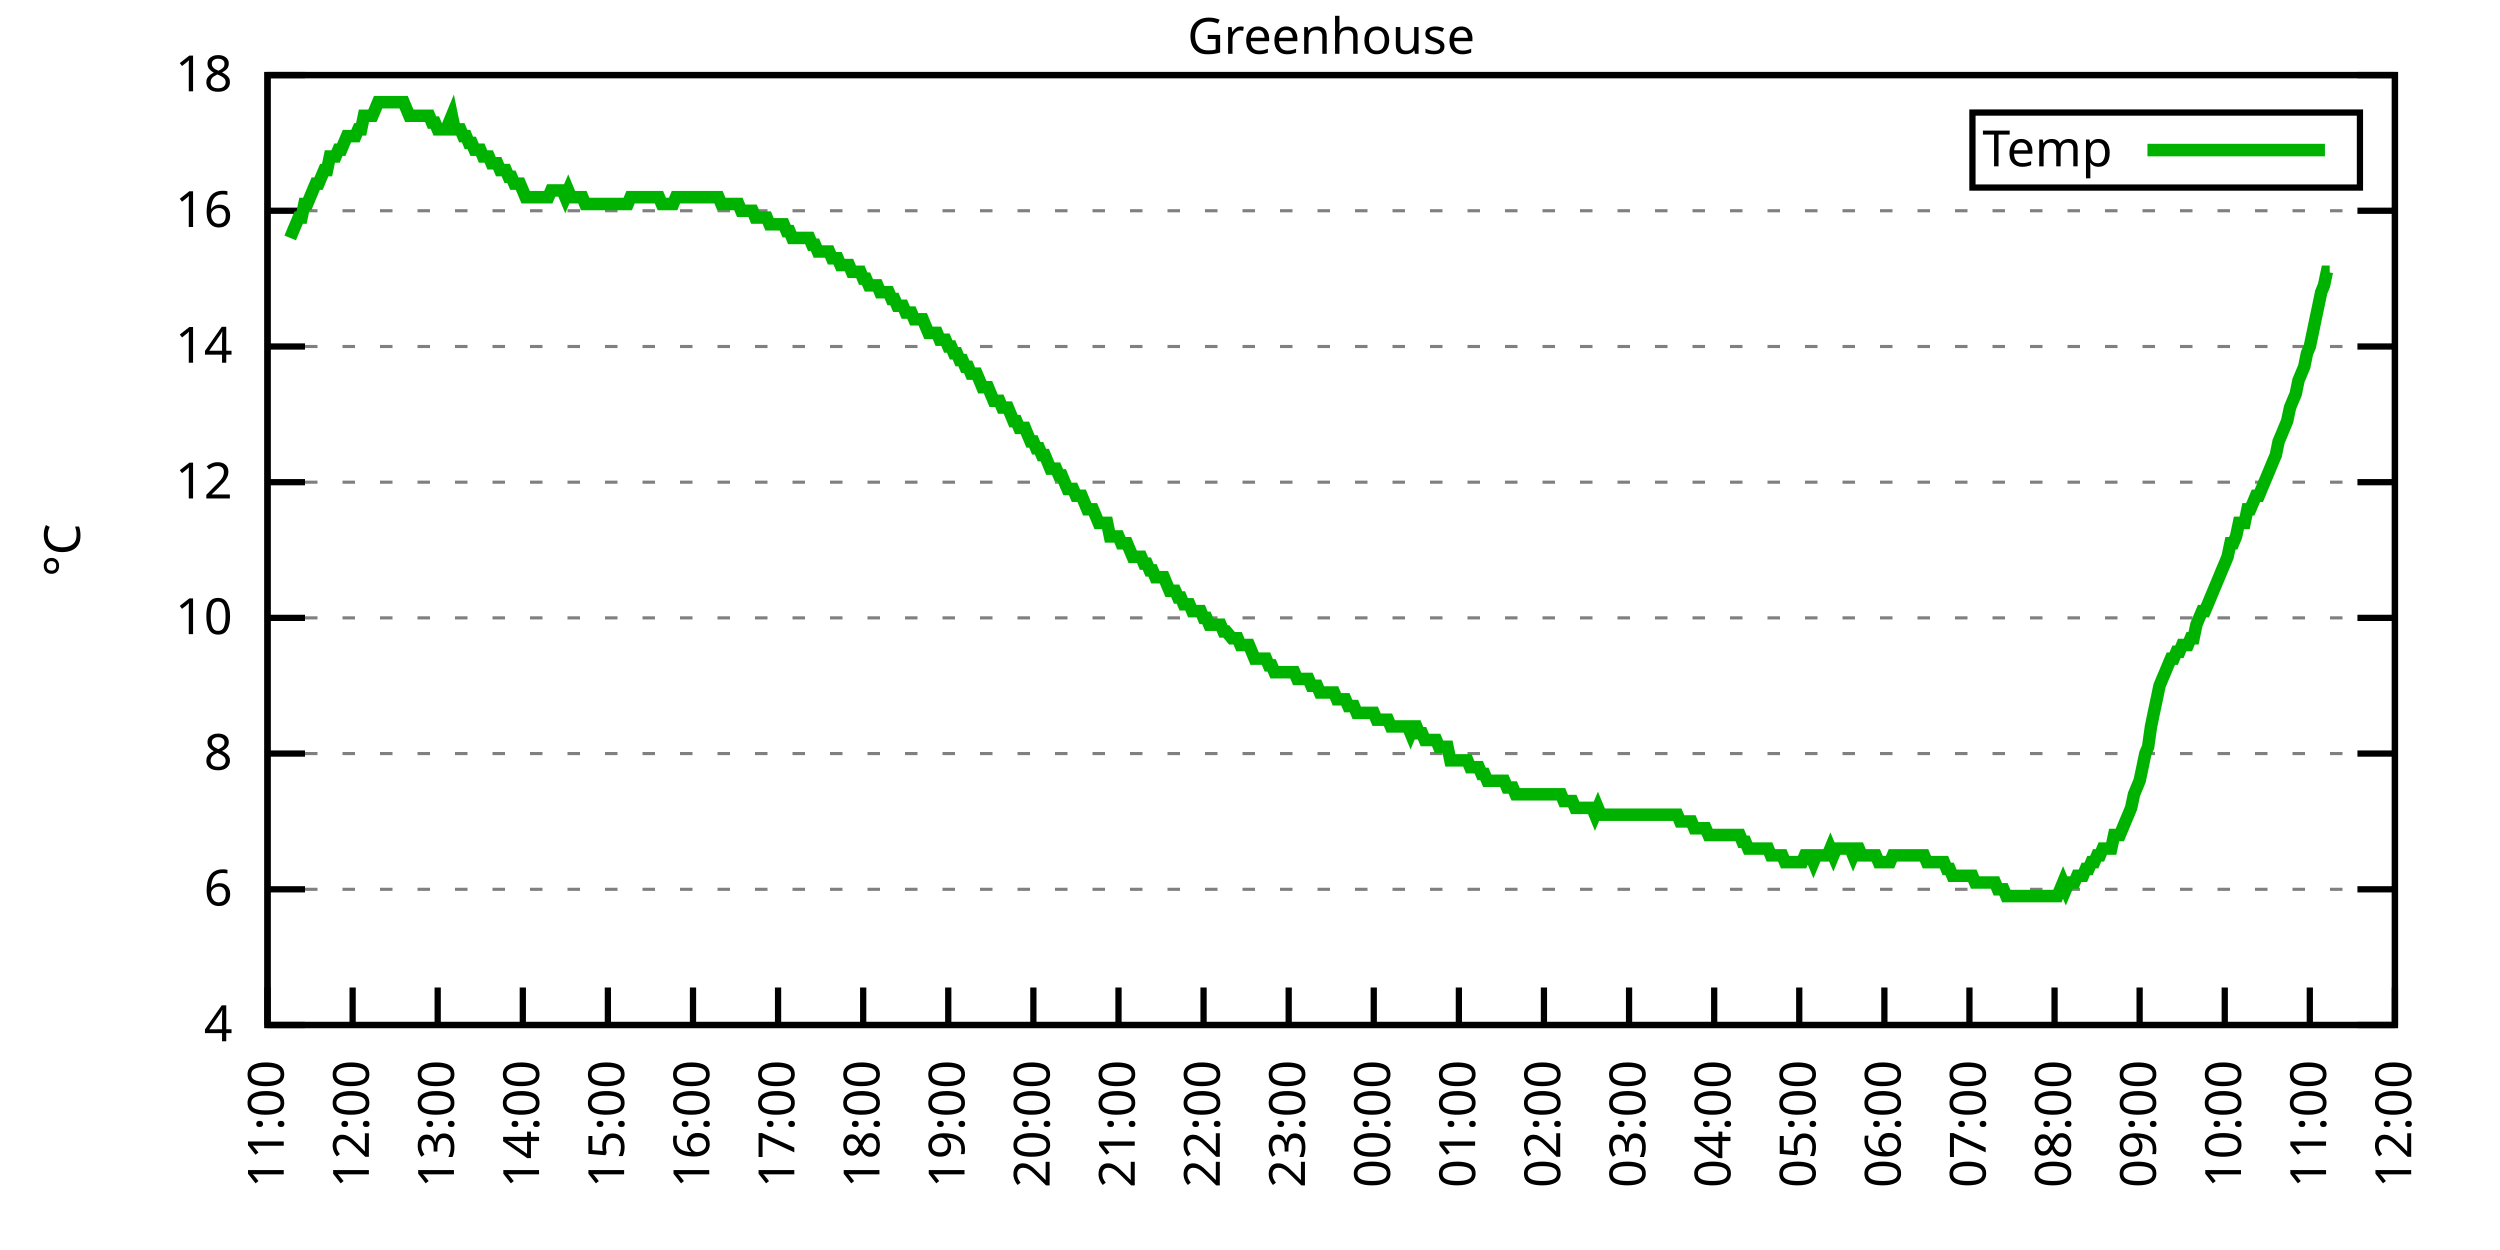
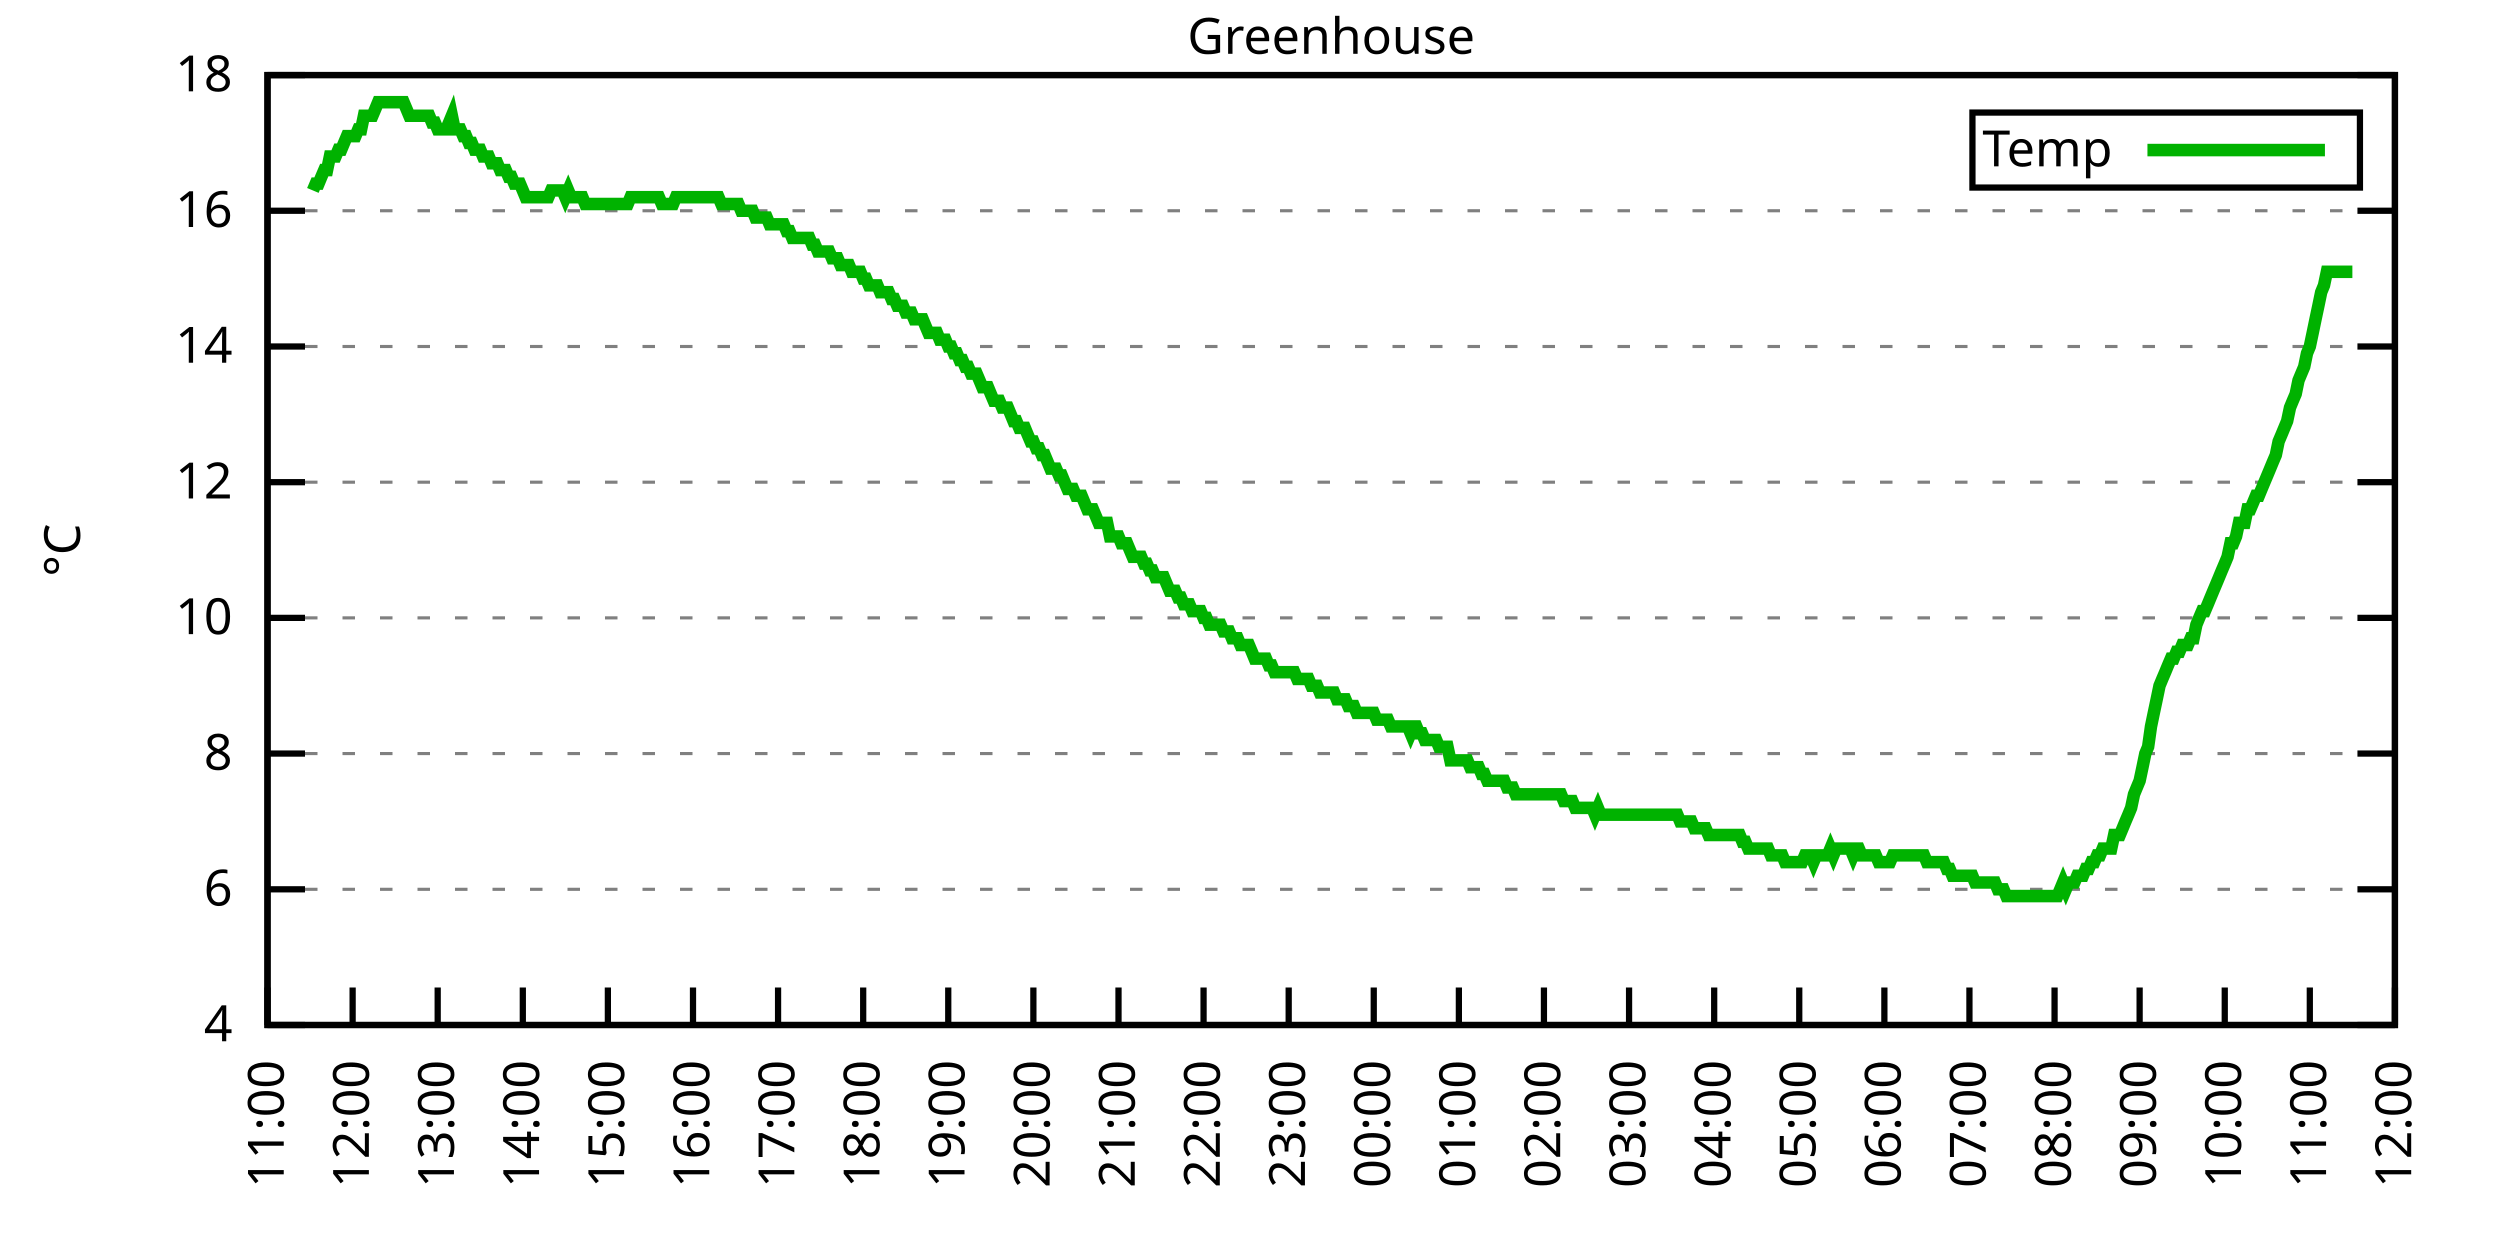
<svg xmlns="http://www.w3.org/2000/svg" xmlns:xlink="http://www.w3.org/1999/xlink" width="400" height="200" viewBox="0 0 400 200">
  <g id="gnuplot_canvas">
    <rect x="0" y="0" width="400" height="200" fill="none" />
    <defs>
      <circle id="gpDot" r="0.5" stroke-width="0.5" stroke="currentColor" />
      <path id="gpPt0" stroke-width="0.333" stroke="currentColor" d="M-1,0 h2 M0,-1 v2" />
      <path id="gpPt1" stroke-width="0.333" stroke="currentColor" d="M-1,-1 L1,1 M1,-1 L-1,1" />
      <path id="gpPt2" stroke-width="0.333" stroke="currentColor" d="M-1,0 L1,0 M0,-1 L0,1 M-1,-1 L1,1 M-1,1 L1,-1" />
      <rect id="gpPt3" stroke-width="0.333" stroke="currentColor" x="-1" y="-1" width="2" height="2" />
      <rect id="gpPt4" stroke-width="0.333" stroke="currentColor" fill="currentColor" x="-1" y="-1" width="2" height="2" />
      <circle id="gpPt5" stroke-width="0.333" stroke="currentColor" cx="0" cy="0" r="1" />
      <use xlink:href="#gpPt5" id="gpPt6" fill="currentColor" stroke="none" />
      <path id="gpPt7" stroke-width="0.333" stroke="currentColor" d="M0,-1.33 L-1.33,0.67 L1.33,0.67 z" />
      <use xlink:href="#gpPt7" id="gpPt8" fill="currentColor" stroke="none" />
      <use xlink:href="#gpPt7" id="gpPt9" stroke="currentColor" transform="rotate(180)" />
      <use xlink:href="#gpPt9" id="gpPt10" fill="currentColor" stroke="none" />
      <use xlink:href="#gpPt3" id="gpPt11" stroke="currentColor" transform="rotate(45)" />
      <use xlink:href="#gpPt11" id="gpPt12" fill="currentColor" stroke="none" />
      <path id="gpPt13" stroke-width="0.333" stroke="currentColor" d="M0,1.330 L1.265,0.411 L0.782,-1.067 L-0.782,-1.076 L-1.265,0.411 z" />
      <use xlink:href="#gpPt13" id="gpPt14" fill="currentColor" stroke="none" />
      <filter id="textbox" filterUnits="objectBoundingBox" x="0" y="0" height="1" width="1">
        <feFlood flood-color="white" flood-opacity="1" result="bgnd" />
        <feComposite in="SourceGraphic" in2="bgnd" operator="atop" />
      </filter>
      <filter id="greybox" filterUnits="objectBoundingBox" x="0" y="0" height="1" width="1">
        <feFlood flood-color="lightgrey" flood-opacity="1" result="grey" />
        <feComposite in="SourceGraphic" in2="grey" operator="atop" />
      </filter>
    </defs>
    <g fill="none" color="white" stroke="currentColor" stroke-width="1.00" stroke-linecap="butt" stroke-linejoin="miter">
</g>
    <g fill="none" color="black" stroke="currentColor" stroke-width="1.00" stroke-linecap="butt" stroke-linejoin="miter">
      <g stroke="none" shape-rendering="crispEdges">
        <polygon fill="rgb(255, 255, 255)" points="42.80,164.00 383.18,164.00 383.18,12.02 42.80,12.02 " />
      </g>
    </g>
    <g fill="none" color="black" stroke="currentColor" stroke-width="1.00" stroke-linecap="butt" stroke-linejoin="miter">
</g>
    <g fill="none" color="black" stroke="black" stroke-width="0.50" stroke-linecap="butt" stroke-linejoin="miter">
</g>
    <g fill="none" color="gray" stroke="currentColor" stroke-width="0.50" stroke-linecap="butt" stroke-linejoin="miter">
      <path stroke="gray" stroke-dasharray="2,4" class="gridline" d="M42.80,164.00 L383.19,164.00  " />
    </g>
    <g fill="none" color="gray" stroke="gray" stroke-width="1.00" stroke-linecap="butt" stroke-linejoin="miter">
</g>
    <g fill="none" color="black" stroke="currentColor" stroke-width="1.00" stroke-linecap="butt" stroke-linejoin="miter">
      <path stroke="black" d="M42.80,164.00 L48.80,164.00 M383.19,164.00 L377.19,164.00  " />
      <g transform="translate(37.20,166.60)" stroke="none" fill="black" font-family="Sans" font-size="8.00" text-anchor="end">
        <text>
          <tspan font-family="Sans"> 4</tspan>
        </text>
      </g>
    </g>
    <g fill="none" color="black" stroke="currentColor" stroke-width="1.00" stroke-linecap="butt" stroke-linejoin="miter">
</g>
    <g fill="none" color="black" stroke="black" stroke-width="0.50" stroke-linecap="butt" stroke-linejoin="miter">
</g>
    <g fill="none" color="gray" stroke="currentColor" stroke-width="0.50" stroke-linecap="butt" stroke-linejoin="miter">
      <path stroke="gray" stroke-dasharray="2,4" class="gridline" d="M42.80,142.29 L383.19,142.29  " />
    </g>
    <g fill="none" color="gray" stroke="gray" stroke-width="1.00" stroke-linecap="butt" stroke-linejoin="miter">
</g>
    <g fill="none" color="black" stroke="currentColor" stroke-width="1.00" stroke-linecap="butt" stroke-linejoin="miter">
      <path stroke="black" d="M42.80,142.29 L48.80,142.29 M383.19,142.29 L377.19,142.29  " />
      <g transform="translate(37.20,144.89)" stroke="none" fill="black" font-family="Sans" font-size="8.00" text-anchor="end">
        <text>
          <tspan font-family="Sans"> 6</tspan>
        </text>
      </g>
    </g>
    <g fill="none" color="black" stroke="currentColor" stroke-width="1.00" stroke-linecap="butt" stroke-linejoin="miter">
</g>
    <g fill="none" color="black" stroke="black" stroke-width="0.50" stroke-linecap="butt" stroke-linejoin="miter">
</g>
    <g fill="none" color="gray" stroke="currentColor" stroke-width="0.50" stroke-linecap="butt" stroke-linejoin="miter">
      <path stroke="gray" stroke-dasharray="2,4" class="gridline" d="M42.80,120.57 L383.19,120.57  " />
    </g>
    <g fill="none" color="gray" stroke="gray" stroke-width="1.00" stroke-linecap="butt" stroke-linejoin="miter">
</g>
    <g fill="none" color="black" stroke="currentColor" stroke-width="1.00" stroke-linecap="butt" stroke-linejoin="miter">
      <path stroke="black" d="M42.80,120.57 L48.80,120.57 M383.19,120.57 L377.19,120.57  " />
      <g transform="translate(37.20,123.17)" stroke="none" fill="black" font-family="Sans" font-size="8.00" text-anchor="end">
        <text>
          <tspan font-family="Sans"> 8</tspan>
        </text>
      </g>
    </g>
    <g fill="none" color="black" stroke="currentColor" stroke-width="1.00" stroke-linecap="butt" stroke-linejoin="miter">
</g>
    <g fill="none" color="black" stroke="black" stroke-width="0.50" stroke-linecap="butt" stroke-linejoin="miter">
</g>
    <g fill="none" color="gray" stroke="currentColor" stroke-width="0.50" stroke-linecap="butt" stroke-linejoin="miter">
      <path stroke="gray" stroke-dasharray="2,4" class="gridline" d="M42.80,98.86 L383.19,98.86  " />
    </g>
    <g fill="none" color="gray" stroke="gray" stroke-width="1.00" stroke-linecap="butt" stroke-linejoin="miter">
</g>
    <g fill="none" color="black" stroke="currentColor" stroke-width="1.00" stroke-linecap="butt" stroke-linejoin="miter">
      <path stroke="black" d="M42.80,98.86 L48.80,98.86 M383.19,98.86 L377.19,98.86  " />
      <g transform="translate(37.20,101.46)" stroke="none" fill="black" font-family="Sans" font-size="8.00" text-anchor="end">
        <text>
          <tspan font-family="Sans"> 10</tspan>
        </text>
      </g>
    </g>
    <g fill="none" color="black" stroke="currentColor" stroke-width="1.00" stroke-linecap="butt" stroke-linejoin="miter">
</g>
    <g fill="none" color="black" stroke="black" stroke-width="0.50" stroke-linecap="butt" stroke-linejoin="miter">
</g>
    <g fill="none" color="gray" stroke="currentColor" stroke-width="0.50" stroke-linecap="butt" stroke-linejoin="miter">
      <path stroke="gray" stroke-dasharray="2,4" class="gridline" d="M42.80,77.15 L383.19,77.15  " />
    </g>
    <g fill="none" color="gray" stroke="gray" stroke-width="1.00" stroke-linecap="butt" stroke-linejoin="miter">
</g>
    <g fill="none" color="black" stroke="currentColor" stroke-width="1.00" stroke-linecap="butt" stroke-linejoin="miter">
      <path stroke="black" d="M42.80,77.15 L48.80,77.15 M383.19,77.15 L377.19,77.15  " />
      <g transform="translate(37.20,79.75)" stroke="none" fill="black" font-family="Sans" font-size="8.00" text-anchor="end">
        <text>
          <tspan font-family="Sans"> 12</tspan>
        </text>
      </g>
    </g>
    <g fill="none" color="black" stroke="currentColor" stroke-width="1.00" stroke-linecap="butt" stroke-linejoin="miter">
</g>
    <g fill="none" color="black" stroke="black" stroke-width="0.50" stroke-linecap="butt" stroke-linejoin="miter">
</g>
    <g fill="none" color="gray" stroke="currentColor" stroke-width="0.50" stroke-linecap="butt" stroke-linejoin="miter">
      <path stroke="gray" stroke-dasharray="2,4" class="gridline" d="M42.80,55.44 L383.19,55.44  " />
    </g>
    <g fill="none" color="gray" stroke="gray" stroke-width="1.00" stroke-linecap="butt" stroke-linejoin="miter">
</g>
    <g fill="none" color="black" stroke="currentColor" stroke-width="1.00" stroke-linecap="butt" stroke-linejoin="miter">
      <path stroke="black" d="M42.80,55.44 L48.80,55.44 M383.19,55.44 L377.19,55.44  " />
      <g transform="translate(37.20,58.04)" stroke="none" fill="black" font-family="Sans" font-size="8.00" text-anchor="end">
        <text>
          <tspan font-family="Sans"> 14</tspan>
        </text>
      </g>
    </g>
    <g fill="none" color="black" stroke="currentColor" stroke-width="1.00" stroke-linecap="butt" stroke-linejoin="miter">
</g>
    <g fill="none" color="black" stroke="black" stroke-width="0.50" stroke-linecap="butt" stroke-linejoin="miter">
</g>
    <g fill="none" color="gray" stroke="currentColor" stroke-width="0.50" stroke-linecap="butt" stroke-linejoin="miter">
      <path stroke="gray" stroke-dasharray="2,4" class="gridline" d="M42.80,33.72 L383.19,33.72  " />
    </g>
    <g fill="none" color="gray" stroke="gray" stroke-width="1.00" stroke-linecap="butt" stroke-linejoin="miter">
</g>
    <g fill="none" color="black" stroke="currentColor" stroke-width="1.00" stroke-linecap="butt" stroke-linejoin="miter">
      <path stroke="black" d="M42.80,33.72 L48.80,33.72 M383.19,33.72 L377.19,33.72  " />
      <g transform="translate(37.20,36.32)" stroke="none" fill="black" font-family="Sans" font-size="8.00" text-anchor="end">
        <text>
          <tspan font-family="Sans"> 16</tspan>
        </text>
      </g>
    </g>
    <g fill="none" color="black" stroke="currentColor" stroke-width="1.00" stroke-linecap="butt" stroke-linejoin="miter">
</g>
    <g fill="none" color="black" stroke="black" stroke-width="0.50" stroke-linecap="butt" stroke-linejoin="miter">
</g>
    <g fill="none" color="gray" stroke="currentColor" stroke-width="0.50" stroke-linecap="butt" stroke-linejoin="miter">
      <path stroke="gray" stroke-dasharray="2,4" class="gridline" d="M42.80,12.01 L383.19,12.01  " />
    </g>
    <g fill="none" color="gray" stroke="gray" stroke-width="1.00" stroke-linecap="butt" stroke-linejoin="miter">
</g>
    <g fill="none" color="black" stroke="currentColor" stroke-width="1.00" stroke-linecap="butt" stroke-linejoin="miter">
      <path stroke="black" d="M42.80,12.01 L48.80,12.01 M383.19,12.01 L377.19,12.01  " />
      <g transform="translate(37.20,14.61)" stroke="none" fill="black" font-family="Sans" font-size="8.00" text-anchor="end">
        <text>
          <tspan font-family="Sans"> 18</tspan>
        </text>
      </g>
    </g>
    <g fill="none" color="black" stroke="currentColor" stroke-width="1.00" stroke-linecap="butt" stroke-linejoin="miter">
      <path stroke="black" d="M42.80,164.00 L42.80,158.00  " />
      <g transform="translate(45.40,169.60) rotate(270.00)" stroke="none" fill="black" font-family="Sans" font-size="8.00" text-anchor="end">
        <text>
          <tspan font-family="Sans">11:00</tspan>
        </text>
      </g>
    </g>
    <g fill="none" color="black" stroke="currentColor" stroke-width="1.00" stroke-linecap="butt" stroke-linejoin="miter">
      <path stroke="black" d="M56.42,164.00 L56.42,158.00  " />
      <g transform="translate(59.02,169.60) rotate(270.00)" stroke="none" fill="black" font-family="Sans" font-size="8.00" text-anchor="end">
        <text>
          <tspan font-family="Sans">12:00</tspan>
        </text>
      </g>
    </g>
    <g fill="none" color="black" stroke="currentColor" stroke-width="1.00" stroke-linecap="butt" stroke-linejoin="miter">
      <path stroke="black" d="M70.03,164.00 L70.03,158.00  " />
      <g transform="translate(72.63,169.60) rotate(270.00)" stroke="none" fill="black" font-family="Sans" font-size="8.00" text-anchor="end">
        <text>
          <tspan font-family="Sans">13:00</tspan>
        </text>
      </g>
    </g>
    <g fill="none" color="black" stroke="currentColor" stroke-width="1.00" stroke-linecap="butt" stroke-linejoin="miter">
      <path stroke="black" d="M83.65,164.00 L83.65,158.00  " />
      <g transform="translate(86.25,169.60) rotate(270.00)" stroke="none" fill="black" font-family="Sans" font-size="8.00" text-anchor="end">
        <text>
          <tspan font-family="Sans">14:00</tspan>
        </text>
      </g>
    </g>
    <g fill="none" color="black" stroke="currentColor" stroke-width="1.00" stroke-linecap="butt" stroke-linejoin="miter">
      <path stroke="black" d="M97.26,164.00 L97.26,158.00  " />
      <g transform="translate(99.86,169.60) rotate(270.00)" stroke="none" fill="black" font-family="Sans" font-size="8.00" text-anchor="end">
        <text>
          <tspan font-family="Sans">15:00</tspan>
        </text>
      </g>
    </g>
    <g fill="none" color="black" stroke="currentColor" stroke-width="1.00" stroke-linecap="butt" stroke-linejoin="miter">
      <path stroke="black" d="M110.88,164.00 L110.88,158.00  " />
      <g transform="translate(113.48,169.60) rotate(270.00)" stroke="none" fill="black" font-family="Sans" font-size="8.00" text-anchor="end">
        <text>
          <tspan font-family="Sans">16:00</tspan>
        </text>
      </g>
    </g>
    <g fill="none" color="black" stroke="currentColor" stroke-width="1.00" stroke-linecap="butt" stroke-linejoin="miter">
      <path stroke="black" d="M124.49,164.00 L124.49,158.00  " />
      <g transform="translate(127.09,169.60) rotate(270.00)" stroke="none" fill="black" font-family="Sans" font-size="8.00" text-anchor="end">
        <text>
          <tspan font-family="Sans">17:00</tspan>
        </text>
      </g>
    </g>
    <g fill="none" color="black" stroke="currentColor" stroke-width="1.00" stroke-linecap="butt" stroke-linejoin="miter">
      <path stroke="black" d="M138.11,164.00 L138.11,158.00  " />
      <g transform="translate(140.71,169.60) rotate(270.00)" stroke="none" fill="black" font-family="Sans" font-size="8.00" text-anchor="end">
        <text>
          <tspan font-family="Sans">18:00</tspan>
        </text>
      </g>
    </g>
    <g fill="none" color="black" stroke="currentColor" stroke-width="1.00" stroke-linecap="butt" stroke-linejoin="miter">
      <path stroke="black" d="M151.72,164.00 L151.72,158.00  " />
      <g transform="translate(154.32,169.60) rotate(270.00)" stroke="none" fill="black" font-family="Sans" font-size="8.00" text-anchor="end">
        <text>
          <tspan font-family="Sans">19:00</tspan>
        </text>
      </g>
    </g>
    <g fill="none" color="black" stroke="currentColor" stroke-width="1.00" stroke-linecap="butt" stroke-linejoin="miter">
      <path stroke="black" d="M165.34,164.00 L165.34,158.00  " />
      <g transform="translate(167.94,169.60) rotate(270.00)" stroke="none" fill="black" font-family="Sans" font-size="8.00" text-anchor="end">
        <text>
          <tspan font-family="Sans">20:00</tspan>
        </text>
      </g>
    </g>
    <g fill="none" color="black" stroke="currentColor" stroke-width="1.00" stroke-linecap="butt" stroke-linejoin="miter">
      <path stroke="black" d="M178.96,164.00 L178.96,158.00  " />
      <g transform="translate(181.56,169.60) rotate(270.00)" stroke="none" fill="black" font-family="Sans" font-size="8.00" text-anchor="end">
        <text>
          <tspan font-family="Sans">21:00</tspan>
        </text>
      </g>
    </g>
    <g fill="none" color="black" stroke="currentColor" stroke-width="1.00" stroke-linecap="butt" stroke-linejoin="miter">
      <path stroke="black" d="M192.57,164.00 L192.57,158.00  " />
      <g transform="translate(195.17,169.60) rotate(270.00)" stroke="none" fill="black" font-family="Sans" font-size="8.00" text-anchor="end">
        <text>
          <tspan font-family="Sans">22:00</tspan>
        </text>
      </g>
    </g>
    <g fill="none" color="black" stroke="currentColor" stroke-width="1.00" stroke-linecap="butt" stroke-linejoin="miter">
      <path stroke="black" d="M206.19,164.00 L206.19,158.00  " />
      <g transform="translate(208.79,169.60) rotate(270.00)" stroke="none" fill="black" font-family="Sans" font-size="8.00" text-anchor="end">
        <text>
          <tspan font-family="Sans">23:00</tspan>
        </text>
      </g>
    </g>
    <g fill="none" color="black" stroke="currentColor" stroke-width="1.00" stroke-linecap="butt" stroke-linejoin="miter">
      <path stroke="black" d="M219.80,164.00 L219.80,158.00  " />
      <g transform="translate(222.40,169.60) rotate(270.00)" stroke="none" fill="black" font-family="Sans" font-size="8.00" text-anchor="end">
        <text>
          <tspan font-family="Sans">00:00</tspan>
        </text>
      </g>
    </g>
    <g fill="none" color="black" stroke="currentColor" stroke-width="1.00" stroke-linecap="butt" stroke-linejoin="miter">
      <path stroke="black" d="M233.42,164.00 L233.42,158.00  " />
      <g transform="translate(236.02,169.60) rotate(270.00)" stroke="none" fill="black" font-family="Sans" font-size="8.00" text-anchor="end">
        <text>
          <tspan font-family="Sans">01:00</tspan>
        </text>
      </g>
    </g>
    <g fill="none" color="black" stroke="currentColor" stroke-width="1.00" stroke-linecap="butt" stroke-linejoin="miter">
      <path stroke="black" d="M247.03,164.00 L247.03,158.00  " />
      <g transform="translate(249.63,169.60) rotate(270.00)" stroke="none" fill="black" font-family="Sans" font-size="8.00" text-anchor="end">
        <text>
          <tspan font-family="Sans">02:00</tspan>
        </text>
      </g>
    </g>
    <g fill="none" color="black" stroke="currentColor" stroke-width="1.00" stroke-linecap="butt" stroke-linejoin="miter">
      <path stroke="black" d="M260.65,164.00 L260.65,158.00  " />
      <g transform="translate(263.25,169.60) rotate(270.00)" stroke="none" fill="black" font-family="Sans" font-size="8.00" text-anchor="end">
        <text>
          <tspan font-family="Sans">03:00</tspan>
        </text>
      </g>
    </g>
    <g fill="none" color="black" stroke="currentColor" stroke-width="1.00" stroke-linecap="butt" stroke-linejoin="miter">
      <path stroke="black" d="M274.27,164.00 L274.27,158.00  " />
      <g transform="translate(276.87,169.60) rotate(270.00)" stroke="none" fill="black" font-family="Sans" font-size="8.00" text-anchor="end">
        <text>
          <tspan font-family="Sans">04:00</tspan>
        </text>
      </g>
    </g>
    <g fill="none" color="black" stroke="currentColor" stroke-width="1.00" stroke-linecap="butt" stroke-linejoin="miter">
      <path stroke="black" d="M287.88,164.00 L287.88,158.00  " />
      <g transform="translate(290.48,169.60) rotate(270.00)" stroke="none" fill="black" font-family="Sans" font-size="8.00" text-anchor="end">
        <text>
          <tspan font-family="Sans">05:00</tspan>
        </text>
      </g>
    </g>
    <g fill="none" color="black" stroke="currentColor" stroke-width="1.00" stroke-linecap="butt" stroke-linejoin="miter">
      <path stroke="black" d="M301.50,164.00 L301.50,158.00  " />
      <g transform="translate(304.10,169.60) rotate(270.00)" stroke="none" fill="black" font-family="Sans" font-size="8.00" text-anchor="end">
        <text>
          <tspan font-family="Sans">06:00</tspan>
        </text>
      </g>
    </g>
    <g fill="none" color="black" stroke="currentColor" stroke-width="1.00" stroke-linecap="butt" stroke-linejoin="miter">
      <path stroke="black" d="M315.11,164.00 L315.11,158.00  " />
      <g transform="translate(317.71,169.60) rotate(270.00)" stroke="none" fill="black" font-family="Sans" font-size="8.00" text-anchor="end">
        <text>
          <tspan font-family="Sans">07:00</tspan>
        </text>
      </g>
    </g>
    <g fill="none" color="black" stroke="currentColor" stroke-width="1.00" stroke-linecap="butt" stroke-linejoin="miter">
      <path stroke="black" d="M328.73,164.00 L328.73,158.00  " />
      <g transform="translate(331.33,169.60) rotate(270.00)" stroke="none" fill="black" font-family="Sans" font-size="8.00" text-anchor="end">
        <text>
          <tspan font-family="Sans">08:00</tspan>
        </text>
      </g>
    </g>
    <g fill="none" color="black" stroke="currentColor" stroke-width="1.00" stroke-linecap="butt" stroke-linejoin="miter">
      <path stroke="black" d="M342.34,164.00 L342.34,158.00  " />
      <g transform="translate(344.94,169.60) rotate(270.00)" stroke="none" fill="black" font-family="Sans" font-size="8.00" text-anchor="end">
        <text>
          <tspan font-family="Sans">09:00</tspan>
        </text>
      </g>
    </g>
    <g fill="none" color="black" stroke="currentColor" stroke-width="1.00" stroke-linecap="butt" stroke-linejoin="miter">
      <path stroke="black" d="M355.96,164.00 L355.96,158.00  " />
      <g transform="translate(358.56,169.60) rotate(270.00)" stroke="none" fill="black" font-family="Sans" font-size="8.00" text-anchor="end">
        <text>
          <tspan font-family="Sans">10:00</tspan>
        </text>
      </g>
    </g>
    <g fill="none" color="black" stroke="currentColor" stroke-width="1.00" stroke-linecap="butt" stroke-linejoin="miter">
      <path stroke="black" d="M369.57,164.00 L369.57,158.00  " />
      <g transform="translate(372.17,169.60) rotate(270.00)" stroke="none" fill="black" font-family="Sans" font-size="8.00" text-anchor="end">
        <text>
          <tspan font-family="Sans">11:00</tspan>
        </text>
      </g>
    </g>
    <g fill="none" color="black" stroke="currentColor" stroke-width="1.00" stroke-linecap="butt" stroke-linejoin="miter">
      <path stroke="black" d="M383.19,164.00 L383.19,158.00  " />
      <g transform="translate(385.79,169.60) rotate(270.00)" stroke="none" fill="black" font-family="Sans" font-size="8.00" text-anchor="end">
        <text>
          <tspan font-family="Sans">12:00</tspan>
        </text>
      </g>
    </g>
    <g fill="none" color="black" stroke="currentColor" stroke-width="1.00" stroke-linecap="butt" stroke-linejoin="miter">
</g>
    <g fill="none" color="black" stroke="currentColor" stroke-width="1.00" stroke-linecap="butt" stroke-linejoin="miter">
      <path stroke="black" d="M42.80,12.01 L42.80,164.00 L383.19,164.00 L383.19,12.01 L42.80,12.01 Z  " />
    </g>
    <g fill="none" color="black" stroke="currentColor" stroke-width="1.00" stroke-linecap="butt" stroke-linejoin="miter">
</g>
    <g fill="none" color="black" stroke="currentColor" stroke-width="1.00" stroke-linecap="butt" stroke-linejoin="miter">
      <path stroke="black" d="M315.59,30.01 L315.59,18.01 L377.59,18.01 L377.59,30.01 L315.59,30.01 Z  " />
    </g>
    <g id="Greenhouse_plot_1">
      <g fill="none" color="white" stroke="black" stroke-width="2.00" stroke-linecap="butt" stroke-linejoin="miter">
</g>
      <g fill="none" color="black" stroke="currentColor" stroke-width="2.00" stroke-linecap="butt" stroke-linejoin="miter">
        <g transform="translate(337.99,26.61)" stroke="none" fill="black" font-family="Sans" font-size="8.00" text-anchor="end">
          <text>
            <tspan font-family="Sans">Temp</tspan>
          </text>
        </g>
      </g>
      <g fill="none" color="black" stroke="currentColor" stroke-width="2.00" stroke-linecap="butt" stroke-linejoin="miter">
-         <path stroke="rgb(  0, 178,   0)" d="M343.59,24.01 L371.99,24.01 M46.43,38.07 L46.88,36.98 L47.34,35.89 L47.79,34.81 L48.25,34.81 L48.70,32.64   L49.15,32.64 L49.61,31.55 L50.06,30.47 L50.52,29.38 L50.97,29.38 L51.42,28.29 L51.88,27.21 L52.33,27.21   L52.78,25.04 L53.24,25.04 L53.69,25.04 L54.15,23.95 L54.60,23.95 L55.05,22.87 L55.51,21.78 L55.96,21.78   L56.42,21.78 L56.87,21.78 L57.32,20.70 L57.78,20.70 L58.23,18.52 L58.68,18.52 L59.14,18.52 L59.59,18.52   L60.05,17.44 L60.50,16.35 L60.95,16.35 L61.41,16.35 L61.86,16.35 L62.32,16.35 L62.77,16.35 L63.22,16.35   L63.68,16.35 L64.13,16.35 L64.58,16.35 L65.04,17.44 L65.49,18.52 L65.95,18.52 L66.40,18.52 L66.85,18.52   L67.31,18.52 L67.76,18.52 L68.22,18.52 L68.67,18.52 L69.12,19.61 L69.58,19.61 L70.03,20.70 L70.49,20.70   L70.94,20.70 L71.39,20.70 L71.85,19.61 L72.30,18.52 L72.75,20.70 L73.21,20.70 L73.66,20.70 L74.12,21.78   L74.57,21.78 L75.02,22.87 L75.48,22.87 L75.93,23.95 L76.39,23.95 L76.84,23.95 L77.29,25.04 L77.75,25.04   L78.20,25.04 L78.65,26.12 L79.11,26.12 L79.56,26.12 L80.02,27.21 L80.47,27.21 L80.92,27.21 L81.38,28.29   L81.83,28.29 L82.29,29.38 L82.74,29.38 L83.19,29.38 L83.65,30.47 L84.10,31.55 L84.55,31.55 L85.01,31.55   L85.46,31.55 L85.92,31.55 L86.37,31.55 L86.82,31.55 L87.28,31.55 L87.73,31.55 L88.19,30.47 L88.64,30.47   L89.09,30.47 L89.55,30.47 L90.00,30.47 L90.45,31.55 L90.91,30.47 L91.36,31.55 L91.82,31.55 L92.27,31.55   L92.72,31.55 L93.18,31.55 L93.63,32.64 L94.09,32.64 L94.54,32.64 L94.99,32.64 L95.45,32.64 L95.90,32.64   L96.35,32.64 L96.81,32.64 L97.26,32.64 L97.72,32.64 L98.17,32.64 L98.62,32.64 L99.08,32.64 L99.53,32.64   L99.99,32.64 L100.44,32.64 L100.89,31.55 L101.35,31.55 L101.80,31.55 L102.25,31.55 L102.71,31.55 L103.16,31.55   L103.62,31.55 L104.07,31.55 L104.52,31.55 L104.98,31.55 L105.43,31.55 L105.89,32.64 L106.34,32.64 L106.79,32.64   L107.25,32.64 L107.70,32.64 L108.15,31.55 L108.61,31.55 L109.06,31.55 L109.52,31.55 L109.97,31.55 L110.42,31.55   L110.88,31.55 L111.33,31.55 L111.79,31.55 L112.24,31.55 L112.69,31.55 L113.15,31.55 L113.60,31.55 L114.05,31.55   L114.51,31.55 L114.96,31.55 L115.42,32.64 L115.87,32.64 L116.32,32.64 L116.78,32.64 L117.23,32.64 L117.69,32.64   L118.14,32.64 L118.59,33.72 L119.05,33.72 L119.50,33.72 L119.96,33.72 L120.41,33.72 L120.86,34.81 L121.32,34.81   L121.77,34.81 L122.22,34.81 L122.68,34.81 L123.13,35.89 L123.59,35.89 L124.04,35.89 L124.49,35.89 L124.95,35.89   L125.40,35.89 L125.86,36.98 L126.31,36.98 L126.76,38.07 L127.22,38.07 L127.67,38.07 L128.12,38.07 L128.58,38.07   L129.03,38.07 L129.49,38.07 L129.94,39.15 L130.39,39.15 L130.85,40.24 L131.30,40.24 L131.76,40.24 L132.21,40.24   L132.66,40.24 L133.12,41.32 L133.57,41.32 L134.02,41.32 L134.48,42.41 L134.93,42.41 L135.39,42.41 L135.84,42.41   L136.29,43.49 L136.75,43.49 L137.20,43.49 L137.66,43.49 L138.11,44.58 L138.56,44.58 L139.02,45.66 L139.47,45.66   L139.92,45.66 L140.38,45.66 L140.83,46.75 L141.29,46.75 L141.74,46.75 L142.19,46.75 L142.65,47.84 L143.10,47.84   L143.56,48.92 L144.01,48.92 L144.46,48.92 L144.92,50.01 L145.37,50.01 L145.82,50.01 L146.28,51.09 L146.73,51.09   L147.19,51.09 L147.64,51.09 L148.09,52.18 L148.55,53.26 L149.00,53.26 L149.46,53.26 L149.91,53.26 L150.36,54.35   L150.82,54.35 L151.27,54.35 L151.72,55.44 L152.18,55.44 L152.63,56.52 L153.09,56.52 L153.54,57.61 L153.99,57.61   L154.45,58.69 L154.90,58.69 L155.36,59.78 L155.81,59.78 L156.26,59.78 L156.72,60.86 L157.17,61.95 L157.62,61.95   L158.08,61.95 L158.53,63.04 L158.99,64.12 L159.44,64.12 L159.89,64.12 L160.35,65.21 L160.80,65.21 L161.26,65.21   L161.71,66.29 L162.16,67.38 L162.62,67.38 L163.07,68.46 L163.52,68.46 L163.98,68.46 L164.43,69.55 L164.89,70.63   L165.34,70.63 L165.79,71.72 L166.25,71.72 L166.70,72.81 L167.16,72.81 L167.61,73.89 L168.06,74.98 L168.52,74.98   L168.97,74.98 L169.43,76.06 L169.88,76.06 L170.33,77.15 L170.79,78.23 L171.24,78.23 L171.69,78.23 L172.15,79.32   L172.60,79.32 L173.06,79.32 L173.51,80.41 L173.96,81.49 L174.42,81.49 L174.87,81.49 L175.33,82.58 L175.78,83.66   L176.23,83.66 L176.69,83.66 L177.14,83.66 L177.59,85.83 L178.05,85.83 L178.50,85.83 L178.96,85.83 L179.41,86.92   L179.86,86.92 L180.32,86.92 L180.77,88.00 L181.23,89.09 L181.68,89.09 L182.13,89.09 L182.59,89.09 L183.04,90.18   L183.49,90.18 L183.95,91.26 L184.40,91.26 L184.86,92.35 L185.31,92.35 L185.76,92.35 L186.22,92.35 L186.67,93.43   L187.13,94.52 L187.58,94.52 L188.03,94.52 L188.49,95.60 L188.94,95.60 L189.39,96.69 L189.85,96.69 L190.30,96.69   L190.76,97.78 L191.21,97.78 L191.66,97.78 L192.12,97.78 L192.57,98.86 L193.03,98.86 L193.48,99.95 L193.93,99.95   L194.39,99.95 L194.84,99.95 L195.29,99.95 L195.75,101.03 L196.20,101.03 L197.11,102.12 L197.56,102.12 L198.02,102.12   L198.47,103.20 L198.93,103.20 L199.38,103.20 L199.83,103.20 L200.29,104.29 L200.74,105.38 L201.19,105.38 L201.65,105.38   L202.10,105.38 L202.56,105.38 L203.01,106.46 L203.46,106.46 L203.92,107.55 L204.37,107.55 L204.83,107.55 L205.28,107.55   L205.73,107.55 L206.19,107.55 L206.64,107.55 L207.09,107.55 L207.55,108.63 L208.00,108.63 L208.46,108.63 L208.91,108.63   L209.36,108.63 L209.82,109.72 L210.27,109.72 L210.73,109.72 L211.18,110.80 L211.63,110.80 L212.09,110.80 L212.54,110.80   L213.00,110.80 L213.45,110.80 L213.90,111.89 L214.36,111.89 L214.81,111.89 L215.26,111.89 L215.72,112.97 L216.17,112.97   L216.63,112.97 L217.08,114.06 L217.53,114.06 L217.99,114.06 L218.44,114.06 L218.90,114.06 L219.35,114.06 L219.80,114.06   L220.26,115.15 L220.71,115.15 L221.16,115.15 L221.62,115.15 L222.07,115.15 L222.53,116.23 L222.98,116.23 L223.43,116.23   L223.89,116.23 L224.34,116.23 L224.80,116.23 L225.25,116.23 L225.70,117.32 L226.16,116.23 L226.61,116.23 L227.06,117.32   L227.52,117.32 L227.97,118.40 L228.43,118.40 L228.88,118.40 L229.33,118.40 L229.79,118.40 L230.24,119.49 L230.70,119.49   L231.15,119.49 L231.60,119.49 L232.06,121.66 L232.51,121.66 L232.96,121.66 L233.42,121.66 L233.87,121.66 L234.33,121.66   L234.78,121.66 L235.23,122.75 L235.69,122.75 L236.14,122.75 L236.60,122.75 L237.05,123.83 L237.50,123.83 L237.96,124.92   L238.41,124.92 L238.86,124.92 L239.32,124.92 L239.77,124.92 L240.23,124.92 L240.68,124.92 L241.13,126.00 L241.59,126.00   L242.04,126.00 L242.50,127.09 L242.95,127.09 L243.40,127.09 L243.86,127.09 L244.31,127.09 L244.76,127.09 L245.22,127.09   L245.67,127.09 L246.13,127.09 L246.58,127.09 L247.03,127.09 L247.49,127.09 L247.94,127.09 L248.40,127.09 L248.85,127.09   L249.30,127.09 L249.76,127.09 L250.21,128.17 L250.66,128.17 L251.12,128.17 L251.57,128.17 L252.03,129.26 L252.48,129.26   L252.93,129.26 L253.39,129.26 L253.84,129.26 L254.30,129.26 L254.75,129.26 L255.20,130.35 L255.66,129.26 L256.11,130.35   L256.56,130.35 L257.02,130.35 L257.47,130.35 L257.93,130.35 L258.38,130.35 L258.83,130.35 L259.29,130.35 L259.74,130.35   L260.20,130.35 L260.65,130.35 L261.10,130.35 L261.56,130.35 L262.01,130.35 L262.47,130.35 L262.92,130.35 L263.37,130.35   L263.83,130.35 L264.28,130.35 L264.73,130.35 L265.19,130.35 L265.64,130.35 L266.10,130.35 L266.55,130.35 L267.00,130.35   L267.46,130.35 L267.91,130.35 L268.37,130.35 L268.82,131.43 L269.27,131.43 L269.73,131.43 L270.18,131.43 L270.63,131.43   L271.09,132.52 L271.54,132.52 L272.00,132.52 L272.45,132.52 L272.90,132.52 L273.36,133.60 L273.81,133.60 L274.27,133.60   L274.72,133.60 L275.17,133.60 L275.63,133.60 L276.08,133.60 L276.53,133.60 L276.99,133.60 L277.44,133.60 L277.90,133.60   L278.35,133.60 L278.80,134.69 L279.26,134.69 L279.71,135.77 L280.17,135.77 L280.62,135.77 L281.07,135.77 L281.53,135.77   L281.98,135.77 L282.43,135.77 L282.89,135.77 L283.34,136.86 L283.80,136.86 L284.25,136.86 L284.70,136.86 L285.16,136.86   L285.61,137.94 L286.07,137.94 L286.52,137.94 L286.97,137.94 L287.43,137.94 L287.88,137.94 L288.33,137.94 L288.79,136.86   L289.24,136.86 L289.70,136.86 L290.15,137.94 L290.60,136.86 L291.06,136.86 L291.51,136.86 L291.97,136.86 L292.42,136.86   L292.87,135.77 L293.33,136.86 L293.78,135.77 L294.23,135.77 L294.69,135.77 L295.14,135.77 L295.60,135.77 L296.05,135.77   L296.50,136.86 L296.96,135.77 L297.41,135.77 L297.87,136.86 L298.32,136.86 L298.77,136.86 L299.23,136.86 L299.68,136.86   L300.13,136.86 L300.59,137.94 L301.04,137.94 L301.50,137.94 L301.95,137.94 L302.40,137.94 L302.86,136.86 L303.31,136.86   L303.77,136.86 L304.22,136.86 L304.67,136.86 L305.13,136.86 L305.58,136.86 L306.03,136.86 L306.49,136.86 L306.94,136.86   L307.40,136.86 L307.85,136.86 L308.30,137.94 L308.76,137.94 L309.21,137.94 L309.67,137.94 L310.12,137.94 L310.57,137.94   L311.03,137.94 L311.48,139.03 L311.94,139.03 L312.39,140.12 L312.84,140.12 L313.30,140.12 L313.75,140.12 L314.20,140.12   L314.66,140.12 L315.11,140.12 L315.57,140.12 L316.02,141.20 L316.47,141.20 L316.93,141.20 L317.38,141.20 L317.84,141.20   L318.29,141.20 L318.74,141.20 L319.20,141.20 L319.65,142.29 L320.10,142.29 L320.56,142.29 L321.01,143.37 L321.47,143.37   L321.92,143.37 L322.37,143.37 L322.83,143.37 L323.28,143.37 L323.74,143.37 L324.19,143.37 L324.64,143.37 L325.10,143.37   L325.55,143.37 L326.00,143.37 L326.46,143.37 L326.91,143.37 L327.37,143.37 L327.82,143.37 L328.27,143.37 L328.73,143.37   L329.18,143.37 L329.64,142.29 L330.09,141.20 L330.54,142.29 L331.00,141.20 L331.45,141.20 L331.90,141.20 L332.36,140.12   L332.81,140.12 L333.27,140.12 L333.72,139.03 L334.17,139.03 L334.63,137.94 L335.08,137.94 L335.54,136.86 L335.99,136.86   L336.44,135.77 L336.90,135.77 L337.35,135.77 L337.80,135.77 L338.26,133.60 L338.71,133.60 L339.17,133.60 L339.62,132.52   L340.07,131.43 L340.53,130.35 L340.98,129.26 L341.44,127.09 L341.89,126.00 L342.34,124.92 L342.80,122.75 L343.25,120.57   L343.70,119.49 L344.16,116.23 L344.61,114.06 L345.07,111.89 L345.52,109.72 L345.97,108.63 L346.43,107.55 L346.88,106.46   L347.34,105.38 L347.79,105.38 L348.24,104.29 L348.70,104.29 L349.15,103.20 L349.60,103.20 L350.06,103.20 L350.51,102.12   L350.97,102.12 L351.42,99.95 L351.87,98.86 L352.33,97.78 L352.78,97.78 L353.24,96.69 L353.69,95.60 L354.14,94.52   L354.60,93.43 L355.05,92.35 L355.50,91.26 L355.96,90.18 L356.41,89.09 L356.87,86.92 L357.32,86.92 L357.77,85.83   L358.23,83.66 L358.68,83.66 L359.14,83.66 L359.59,81.49 L360.04,81.49 L360.50,80.41 L360.95,79.32 L361.41,79.32   L361.86,78.23 L362.31,77.15 L362.77,76.06 L363.22,74.98 L363.67,73.89 L364.13,72.81 L364.58,70.63 L365.04,69.55   L365.49,68.46 L365.94,67.38 L366.40,65.21 L366.85,64.12 L367.31,63.04 L367.76,60.86 L368.21,59.78 L368.67,58.69   L369.12,56.52 L369.57,55.44 L370.03,53.26 L370.48,51.09 L370.94,48.92 L371.39,46.75 L371.84,45.66 L372.30,43.49   L372.75,43.49  " />
+         <path stroke="rgb(  0, 178,   0)" d="M343.59,24.01 L371.99,24.01 M50.06,30.47 L50.52,29.38 L50.97,29.38 L51.42,28.29 L51.88,27.21 L52.33,27.21   L52.78,25.04 L53.24,25.04 L53.69,25.04 L54.15,23.95 L54.60,23.95 L55.05,22.87 L55.51,21.78 L55.96,21.78   L56.42,21.78 L56.87,21.78 L57.32,20.70 L57.78,20.70 L58.23,18.52 L58.68,18.52 L59.14,18.52 L59.59,18.52   L60.05,17.44 L60.50,16.35 L60.95,16.35 L61.41,16.35 L61.86,16.35 L62.32,16.35 L62.77,16.35 L63.22,16.35   L63.68,16.35 L64.13,16.35 L64.58,16.35 L65.04,17.44 L65.49,18.52 L65.95,18.52 L66.40,18.52 L66.85,18.52   L67.31,18.52 L67.76,18.52 L68.22,18.52 L68.67,18.52 L69.12,19.61 L69.58,19.61 L70.03,20.70 L70.49,20.70   L70.94,20.70 L71.39,20.70 L71.85,19.61 L72.30,18.52 L72.75,20.70 L73.21,20.70 L73.66,20.70 L74.12,21.78   L74.57,21.78 L75.02,22.87 L75.48,22.87 L75.93,23.95 L76.39,23.95 L76.84,23.95 L77.29,25.04 L77.75,25.04   L78.20,25.04 L78.65,26.12 L79.11,26.12 L79.56,26.12 L80.02,27.21 L80.47,27.21 L80.92,27.21 L81.38,28.29   L81.83,28.29 L82.29,29.38 L82.74,29.38 L83.19,29.38 L83.65,30.47 L84.10,31.55 L84.55,31.55 L85.01,31.55   L85.46,31.55 L85.92,31.55 L86.37,31.55 L86.82,31.55 L87.28,31.55 L87.73,31.55 L88.19,30.47 L88.64,30.47   L89.09,30.47 L89.55,30.47 L90.00,30.47 L90.45,31.55 L90.91,30.47 L91.36,31.55 L91.82,31.55 L92.27,31.55   L92.72,31.55 L93.18,31.55 L93.63,32.64 L94.09,32.64 L94.54,32.64 L94.99,32.64 L95.45,32.64 L95.90,32.64   L96.35,32.64 L96.81,32.64 L97.26,32.64 L97.72,32.64 L98.17,32.64 L98.62,32.64 L99.08,32.64 L99.53,32.64   L99.99,32.64 L100.44,32.64 L100.89,31.55 L101.35,31.55 L101.80,31.55 L102.25,31.55 L102.71,31.55 L103.16,31.55   L103.62,31.55 L104.07,31.55 L104.52,31.55 L104.98,31.55 L105.43,31.55 L105.89,32.64 L106.34,32.64 L106.79,32.64   L107.25,32.64 L107.70,32.64 L108.15,31.55 L108.61,31.55 L109.06,31.55 L109.52,31.55 L109.97,31.55 L110.42,31.55   L110.88,31.55 L111.33,31.55 L111.79,31.55 L112.24,31.55 L112.69,31.55 L113.15,31.55 L113.60,31.55 L114.05,31.55   L114.51,31.55 L114.96,31.55 L115.42,32.64 L115.87,32.64 L116.32,32.64 L116.78,32.64 L117.23,32.64 L117.69,32.64   L118.14,32.64 L118.59,33.72 L119.05,33.72 L119.50,33.72 L119.96,33.72 L120.41,33.72 L120.86,34.81 L121.32,34.81   L121.77,34.81 L122.22,34.81 L122.68,34.81 L123.13,35.89 L123.59,35.89 L124.04,35.89 L124.49,35.89 L124.95,35.89   L125.40,35.89 L125.86,36.98 L126.31,36.98 L126.76,38.07 L127.22,38.07 L127.67,38.07 L128.12,38.07 L128.58,38.07   L129.03,38.07 L129.49,38.07 L129.94,39.15 L130.39,39.15 L130.85,40.24 L131.30,40.24 L131.76,40.24 L132.21,40.24   L132.66,40.24 L133.12,41.32 L133.57,41.32 L134.02,41.32 L134.48,42.41 L134.93,42.41 L135.39,42.41 L135.84,42.41   L136.29,43.49 L136.75,43.49 L137.20,43.49 L137.66,43.49 L138.11,44.58 L138.56,44.58 L139.02,45.66 L139.47,45.66   L139.92,45.66 L140.38,45.66 L140.83,46.75 L141.29,46.75 L141.74,46.75 L142.19,46.75 L142.65,47.84 L143.10,47.84   L143.56,48.92 L144.01,48.92 L144.46,48.92 L144.92,50.01 L145.37,50.01 L145.82,50.01 L146.28,51.09 L146.73,51.09   L147.19,51.09 L147.64,51.09 L148.09,52.18 L148.55,53.26 L149.00,53.26 L149.46,53.26 L149.91,53.26 L150.36,54.35   L150.82,54.35 L151.27,54.35 L151.72,55.44 L152.18,55.44 L152.63,56.52 L153.09,56.52 L153.54,57.61 L153.99,57.61   L154.45,58.69 L154.90,58.69 L155.36,59.78 L155.81,59.78 L156.26,59.78 L156.72,60.86 L157.17,61.95 L157.62,61.95   L158.08,61.95 L158.53,63.04 L158.99,64.12 L159.44,64.12 L159.89,64.12 L160.35,65.21 L160.80,65.21 L161.26,65.21   L161.71,66.29 L162.16,67.38 L162.62,67.38 L163.07,68.46 L163.52,68.46 L163.98,68.46 L164.43,69.55 L164.89,70.63   L165.34,70.63 L165.79,71.72 L166.25,71.72 L166.70,72.81 L167.16,72.81 L167.61,73.89 L168.06,74.98 L168.52,74.98   L168.97,74.98 L169.43,76.06 L169.88,76.06 L170.33,77.15 L170.79,78.23 L171.24,78.23 L171.69,78.23 L172.15,79.32   L172.60,79.32 L173.06,79.32 L173.51,80.41 L173.96,81.49 L174.42,81.49 L174.87,81.49 L175.33,82.58 L175.78,83.66   L176.23,83.66 L176.69,83.66 L177.14,83.66 L177.59,85.83 L178.05,85.83 L178.50,85.83 L178.96,85.83 L179.41,86.92   L179.86,86.92 L180.32,86.92 L180.77,88.00 L181.23,89.09 L181.68,89.09 L182.13,89.09 L182.59,89.09 L183.04,90.18   L183.49,90.18 L183.95,91.26 L184.40,91.26 L184.86,92.35 L185.31,92.35 L185.76,92.35 L186.22,92.35 L186.67,93.43   L187.13,94.52 L187.58,94.52 L188.03,94.52 L188.49,95.60 L188.94,95.60 L189.39,96.69 L189.85,96.69 L190.30,96.69   L190.76,97.78 L191.21,97.78 L191.66,97.78 L192.12,97.78 L192.57,98.86 L193.03,98.86 L193.48,99.95 L193.93,99.95   L194.39,99.95 L194.84,99.95 L195.29,99.95 L195.75,101.03 L196.20,101.03 L196.66,101.03 L197.11,102.12 L197.56,102.12   L198.02,102.12 L198.47,103.20 L198.93,103.20 L199.38,103.20 L199.83,103.20 L200.29,104.29 L200.74,105.38 L201.19,105.38   L201.65,105.38 L202.10,105.38 L202.56,105.38 L203.01,106.46 L203.46,106.46 L203.92,107.55 L204.37,107.55 L204.83,107.55   L205.28,107.55 L205.73,107.55 L206.19,107.55 L206.64,107.55 L207.09,107.55 L207.55,108.63 L208.00,108.63 L208.46,108.63   L208.91,108.63 L209.36,108.63 L209.82,109.72 L210.27,109.72 L210.73,109.72 L211.18,110.80 L211.63,110.80 L212.09,110.80   L212.54,110.80 L213.00,110.80 L213.45,110.80 L213.90,111.89 L214.36,111.89 L214.81,111.89 L215.26,111.89 L215.72,112.97   L216.17,112.97 L216.63,112.97 L217.08,114.06 L217.53,114.06 L217.99,114.06 L218.44,114.06 L218.90,114.06 L219.35,114.06   L219.80,114.06 L220.26,115.15 L220.71,115.15 L221.16,115.15 L221.62,115.15 L222.07,115.15 L222.53,116.23 L222.98,116.23   L223.43,116.23 L223.89,116.23 L224.34,116.23 L224.80,116.23 L225.25,116.23 L225.70,117.32 L226.16,116.23 L226.61,116.23   L227.06,117.32 L227.52,117.32 L227.97,118.40 L228.43,118.40 L228.88,118.40 L229.33,118.40 L229.79,118.40 L230.24,119.49   L230.70,119.49 L231.15,119.49 L231.60,119.49 L232.06,121.66 L232.51,121.66 L232.96,121.66 L233.42,121.66 L233.87,121.66   L234.33,121.66 L234.78,121.66 L235.23,122.75 L235.69,122.75 L236.14,122.75 L236.60,122.75 L237.05,123.83 L237.50,123.83   L237.96,124.92 L238.41,124.92 L238.86,124.92 L239.32,124.92 L239.77,124.92 L240.23,124.92 L240.68,124.92 L241.13,126.00   L241.59,126.00 L242.04,126.00 L242.50,127.09 L242.95,127.09 L243.40,127.09 L243.86,127.09 L244.31,127.09 L244.76,127.09   L245.22,127.09 L245.67,127.09 L246.13,127.09 L246.58,127.09 L247.03,127.09 L247.49,127.09 L247.94,127.09 L248.40,127.09   L248.85,127.09 L249.30,127.09 L249.76,127.09 L250.21,128.17 L250.66,128.17 L251.12,128.17 L251.57,128.17 L252.03,129.26   L252.48,129.26 L252.93,129.26 L253.39,129.26 L253.84,129.26 L254.30,129.26 L254.75,129.26 L255.20,130.35 L255.66,129.26   L256.11,130.35 L256.56,130.35 L257.02,130.35 L257.47,130.35 L257.93,130.35 L258.38,130.35 L258.83,130.35 L259.29,130.35   L259.74,130.35 L260.20,130.35 L260.65,130.35 L261.10,130.35 L261.56,130.35 L262.01,130.35 L262.47,130.35 L262.92,130.35   L263.37,130.35 L263.83,130.35 L264.28,130.35 L264.73,130.35 L265.19,130.35 L265.64,130.35 L266.10,130.35 L266.55,130.35   L267.00,130.35 L267.46,130.35 L267.91,130.35 L268.37,130.35 L268.82,131.43 L269.27,131.43 L269.73,131.43 L270.18,131.43   L270.63,131.43 L271.09,132.52 L271.54,132.52 L272.00,132.52 L272.45,132.52 L272.90,132.52 L273.36,133.60 L273.81,133.60   L274.27,133.60 L274.72,133.60 L275.17,133.60 L275.63,133.60 L276.08,133.60 L276.53,133.60 L276.99,133.60 L277.44,133.60   L277.90,133.60 L278.35,133.60 L278.80,134.69 L279.26,134.69 L279.71,135.77 L280.17,135.77 L280.62,135.77 L281.07,135.77   L281.53,135.77 L281.98,135.77 L282.43,135.77 L282.89,135.77 L283.34,136.86 L283.80,136.86 L284.25,136.86 L284.70,136.86   L285.16,136.86 L285.61,137.94 L286.07,137.94 L286.52,137.94 L286.97,137.94 L287.43,137.94 L287.88,137.94 L288.33,137.94   L288.79,136.86 L289.24,136.86 L289.70,136.86 L290.15,137.94 L290.60,136.86 L291.06,136.86 L291.51,136.86 L291.97,136.86   L292.42,136.86 L292.87,135.77 L293.33,136.86 L293.78,135.77 L294.23,135.77 L294.69,135.77 L295.14,135.77 L295.60,135.77   L296.05,135.77 L296.50,136.86 L296.96,135.77 L297.41,135.77 L297.87,136.86 L298.32,136.86 L298.77,136.86 L299.23,136.86   L299.68,136.86 L300.13,136.86 L300.59,137.94 L301.04,137.94 L301.50,137.94 L301.95,137.94 L302.40,137.94 L302.86,136.86   L303.31,136.86 L303.77,136.86 L304.22,136.86 L304.67,136.86 L305.13,136.86 L305.58,136.86 L306.03,136.86 L306.49,136.86   L306.94,136.86 L307.40,136.86 L307.85,136.86 L308.30,137.94 L308.76,137.94 L309.21,137.94 L309.67,137.94 L310.12,137.94   L310.57,137.94 L311.03,137.94 L311.48,139.03 L311.94,139.03 L312.39,140.12 L312.84,140.12 L313.30,140.12 L313.75,140.12   L314.20,140.12 L314.66,140.12 L315.11,140.12 L315.57,140.12 L316.02,141.20 L316.47,141.20 L316.93,141.20 L317.38,141.20   L317.84,141.20 L318.29,141.20 L318.74,141.20 L319.20,141.20 L319.65,142.29 L320.10,142.29 L320.56,142.29 L321.01,143.37   L321.47,143.37 L321.92,143.37 L322.37,143.37 L322.83,143.37 L323.28,143.37 L323.74,143.37 L324.19,143.37 L324.64,143.37   L325.10,143.37 L325.55,143.37 L326.00,143.37 L326.46,143.37 L326.91,143.37 L327.37,143.37 L327.82,143.37 L328.27,143.37   L328.73,143.37 L329.18,143.37 L329.64,142.29 L330.09,141.20 L330.54,142.29 L331.00,141.20 L331.45,141.20 L331.90,141.20   L332.36,140.12 L332.81,140.12 L333.27,140.12 L333.72,139.03 L334.17,139.03 L334.63,137.94 L335.08,137.94 L335.54,136.86   L335.99,136.86 L336.44,135.77 L336.90,135.77 L337.35,135.77 L337.80,135.77 L338.26,133.60 L338.71,133.60 L339.17,133.60   L339.62,132.52 L340.07,131.43 L340.53,130.35 L340.98,129.26 L341.44,127.09 L341.89,126.00 L342.34,124.92 L342.80,122.75   L343.25,120.57 L343.70,119.49 L344.16,116.23 L344.61,114.06 L345.07,111.89 L345.52,109.72 L345.97,108.63 L346.43,107.55   L346.88,106.46 L347.34,105.38 L347.79,105.38 L348.24,104.29 L348.70,104.29 L349.15,103.20 L349.60,103.20 L350.06,103.20   L350.51,102.12 L350.97,102.12 L351.42,99.95 L351.87,98.86 L352.33,97.78 L352.78,97.78 L353.24,96.69 L353.69,95.60   L354.14,94.52 L354.60,93.43 L355.05,92.35 L355.50,91.26 L355.96,90.18 L356.41,89.09 L356.87,86.92 L357.32,86.92   L357.77,85.83 L358.23,83.66 L358.68,83.66 L359.14,83.66 L359.59,81.49 L360.04,81.49 L360.50,80.41 L360.95,79.32   L361.41,79.32 L361.86,78.23 L362.31,77.15 L362.77,76.06 L363.22,74.98 L363.67,73.89 L364.13,72.81 L364.58,70.63   L365.04,69.55 L365.49,68.46 L365.94,67.38 L366.40,65.21 L366.85,64.12 L367.31,63.04 L367.76,60.86 L368.21,59.78   L368.67,58.69 L369.12,56.52 L369.57,55.44 L370.03,53.26 L370.48,51.09 L370.94,48.92 L371.39,46.75 L371.84,45.66   L372.30,43.49 L372.75,43.49 L373.21,43.49 L373.66,43.49 L374.11,43.49 L374.57,43.49 L375.02,43.49 L375.47,43.49   L375.93,43.49 L376.38,43.49  " />
      </g>
    </g>
    <g fill="none" color="black" stroke="currentColor" stroke-width="2.00" stroke-linecap="butt" stroke-linejoin="miter">
</g>
    <g fill="none" color="black" stroke="black" stroke-width="1.00" stroke-linecap="butt" stroke-linejoin="miter">
</g>
    <g fill="none" color="black" stroke="currentColor" stroke-width="1.00" stroke-linecap="butt" stroke-linejoin="miter">
      <path stroke="black" d="M42.80,12.01 L42.80,164.00 L383.19,164.00 L383.19,12.01 L42.80,12.01 Z  " />
      <g transform="translate(12.80,88.01) rotate(270.00)" stroke="none" fill="black" font-family="Sans" font-size="8.00" text-anchor="middle">
        <text>
          <tspan font-family="Sans">°C</tspan>
        </text>
      </g>
    </g>
    <g fill="none" color="black" stroke="currentColor" stroke-width="1.00" stroke-linecap="butt" stroke-linejoin="miter">
</g>
    <g fill="none" color="black" stroke="currentColor" stroke-width="1.00" stroke-linecap="butt" stroke-linejoin="miter">
      <g transform="translate(212.99,8.61)" stroke="none" fill="black" font-family="Sans" font-size="8.00" text-anchor="middle">
        <text>
          <tspan font-family="Sans">Greenhouse</tspan>
        </text>
      </g>
    </g>
    <g fill="none" color="black" stroke="currentColor" stroke-width="1.00" stroke-linecap="butt" stroke-linejoin="miter">
</g>
  </g>
</svg>
